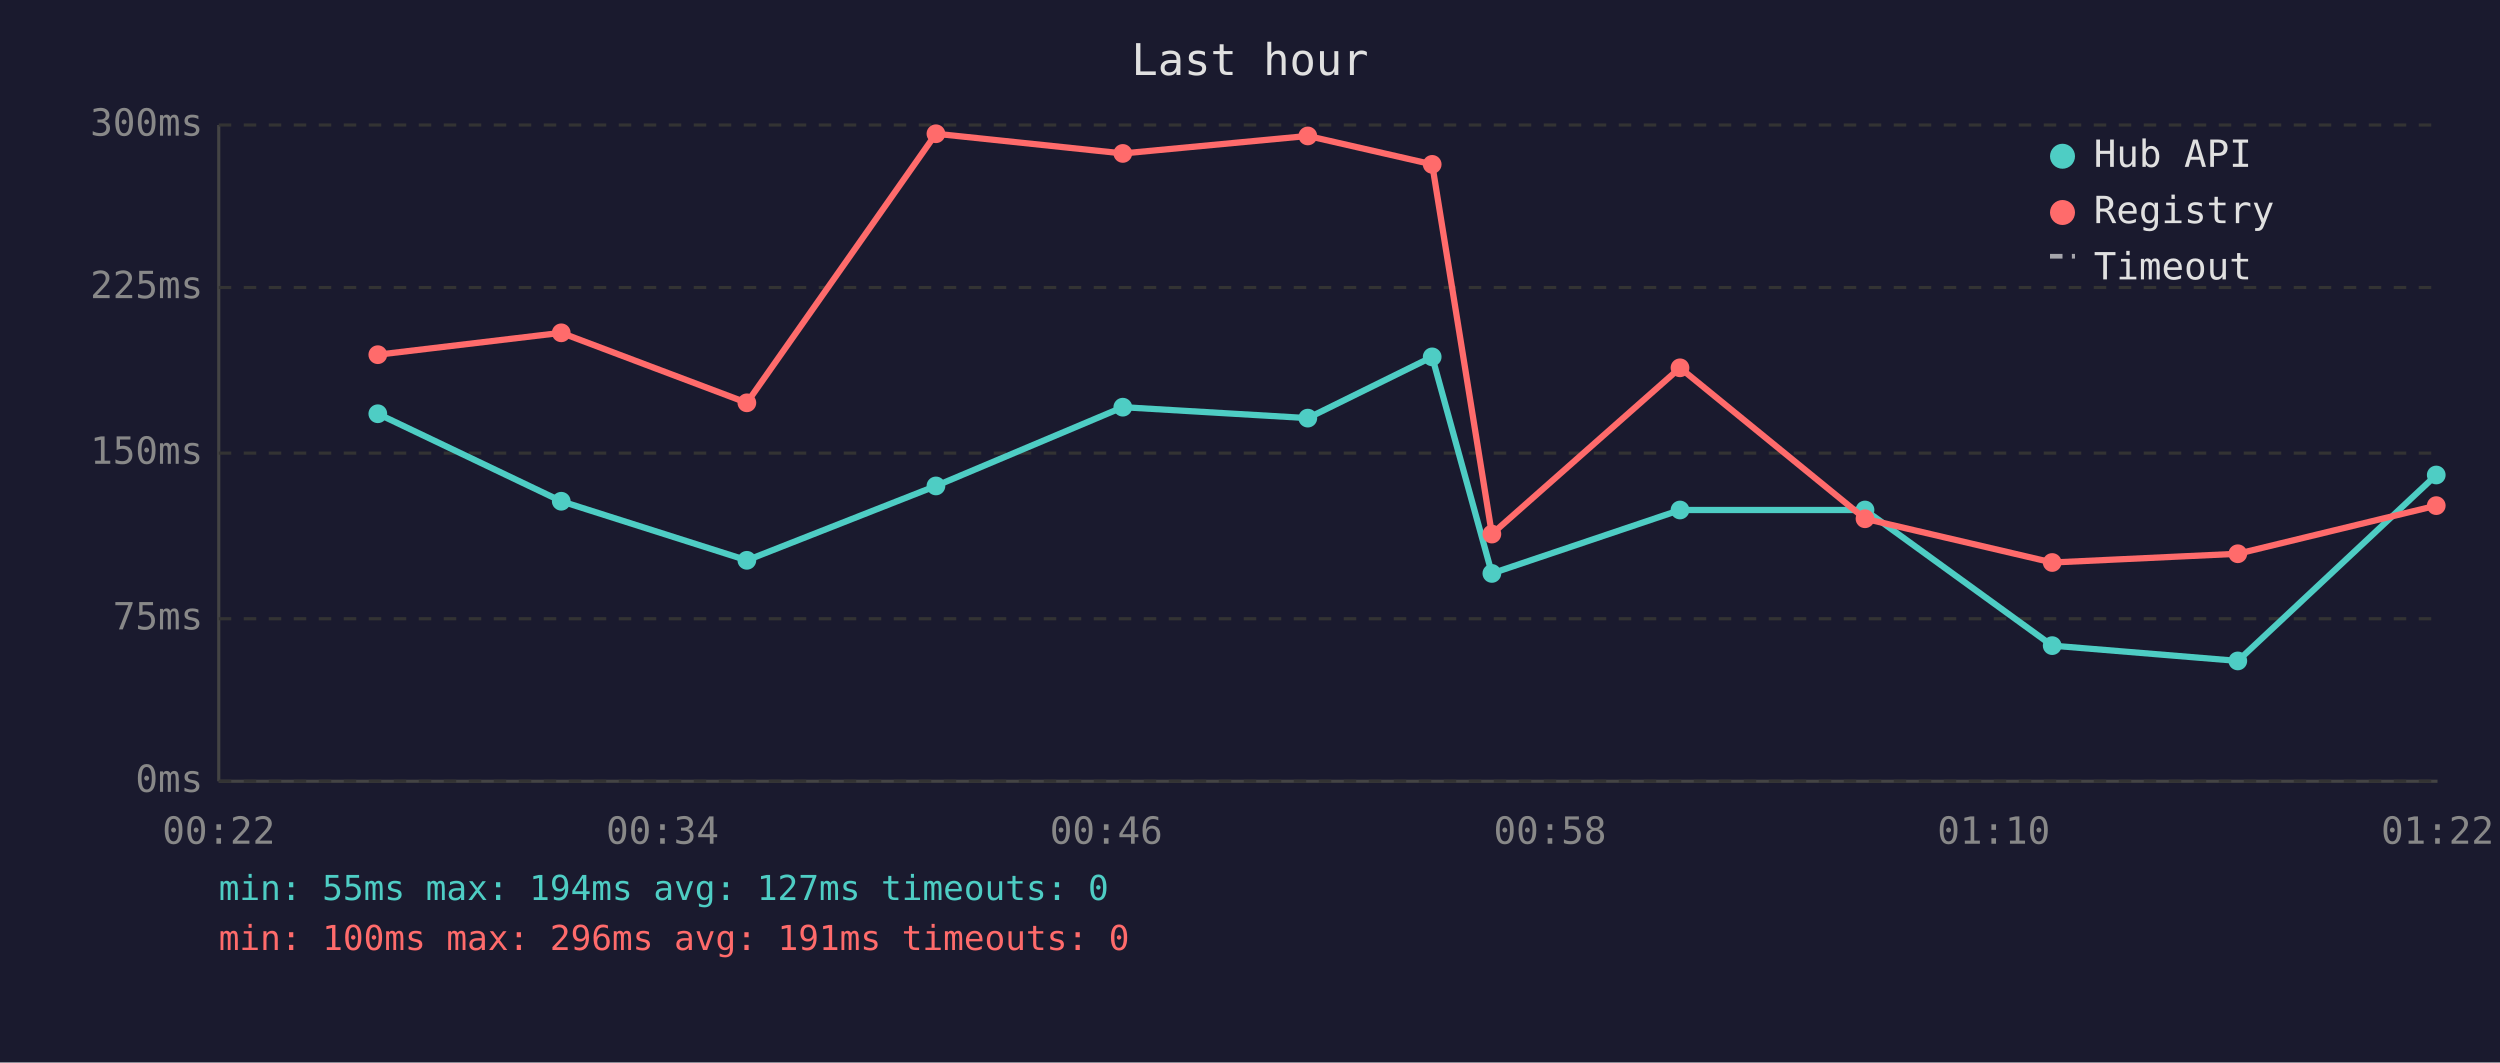
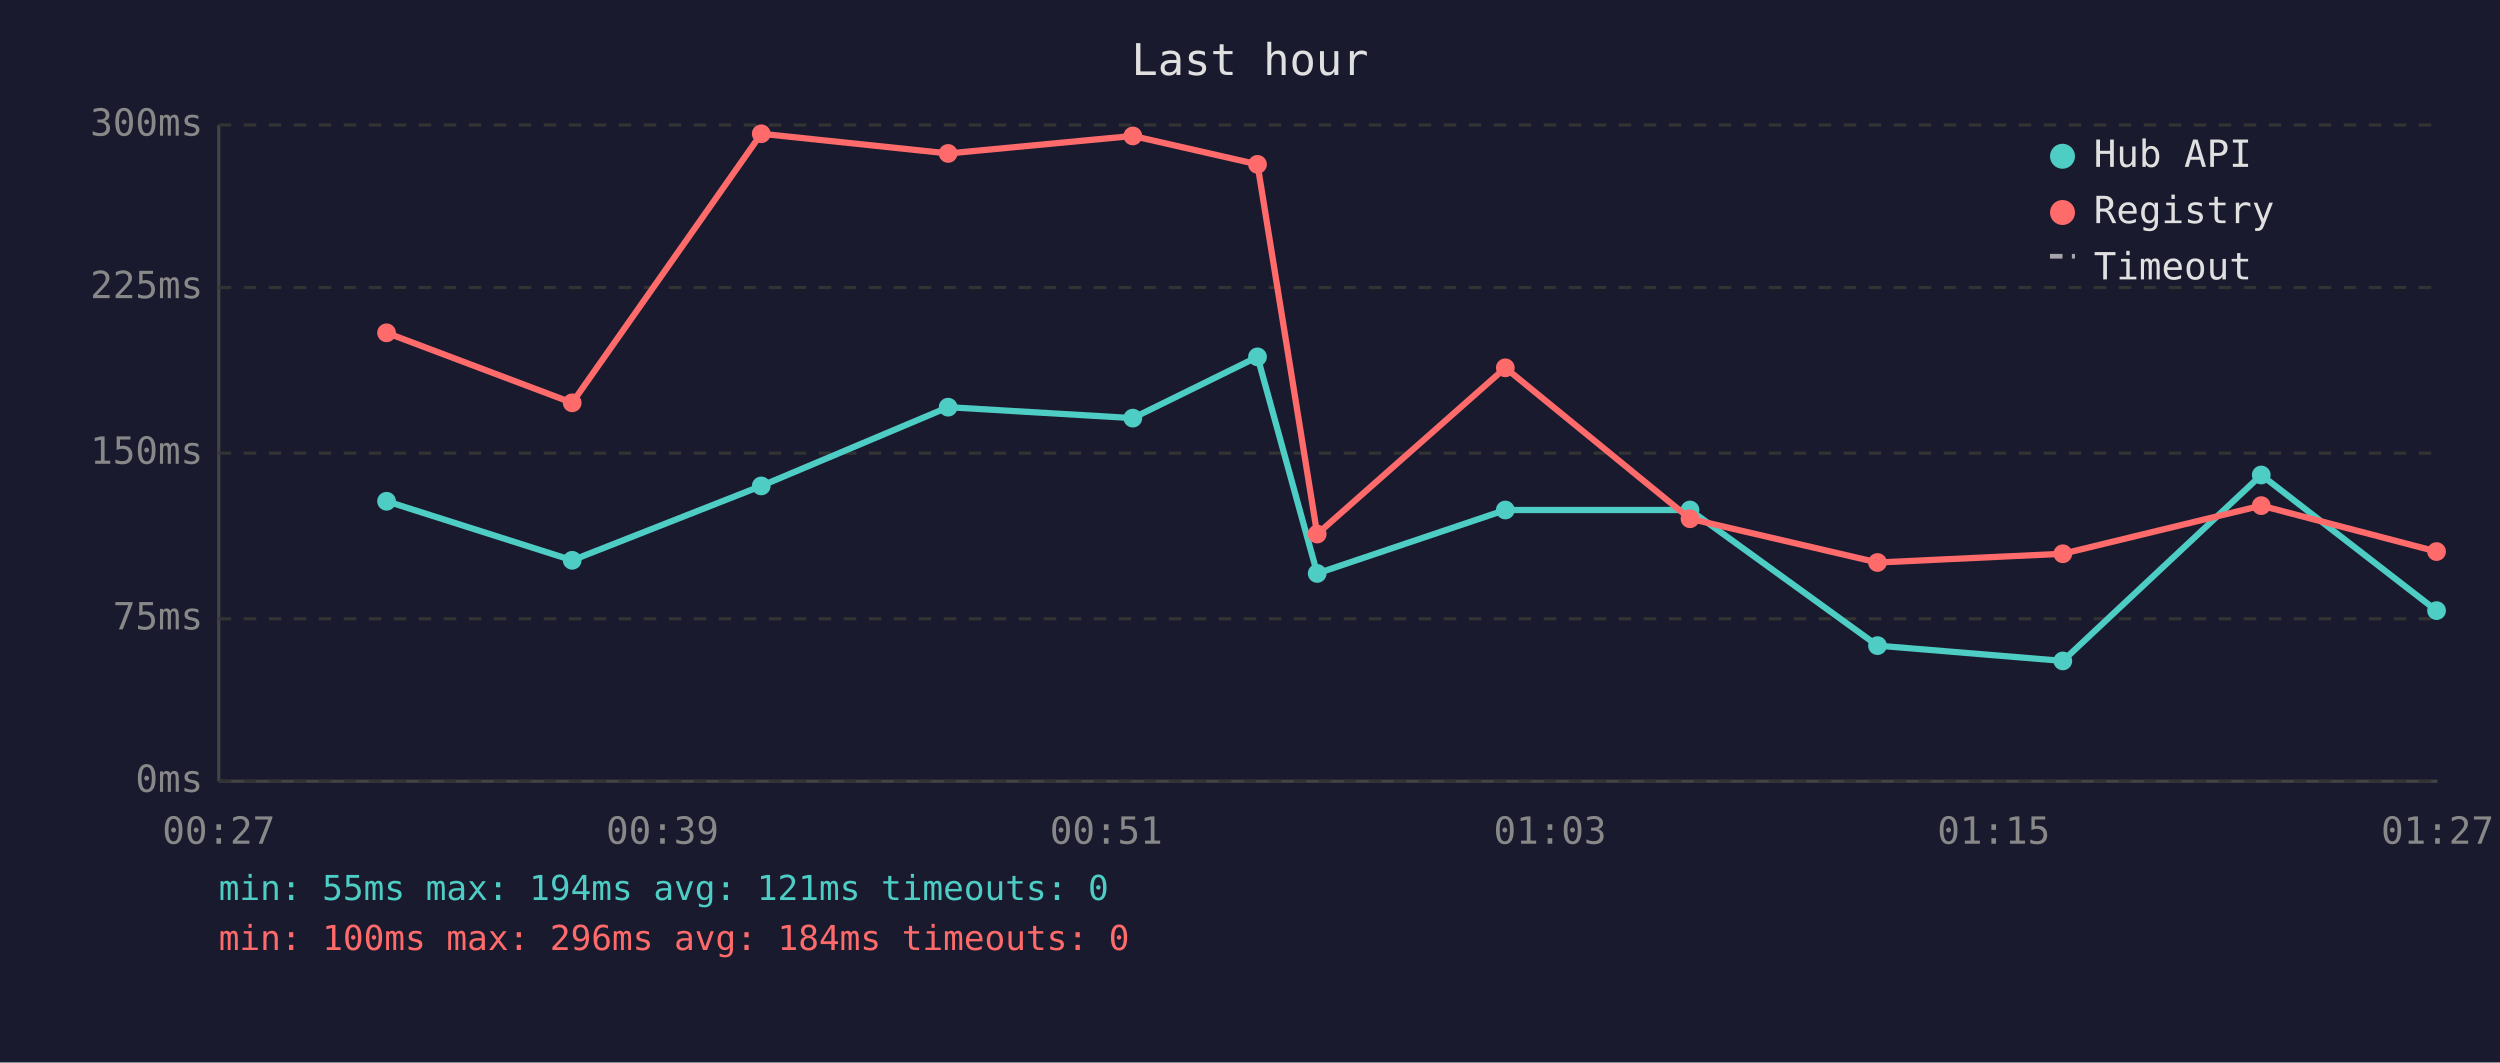
<svg xmlns="http://www.w3.org/2000/svg" viewBox="0 0 800 340" font-family="monospace" font-size="12">
  <rect width="800" height="340" fill="#1a1a2e" />
  <text x="400" y="24" fill="#e0e0e0" font-size="14" text-anchor="middle">Last hour</text>
  <line x1="70" y1="40" x2="70" y2="250" stroke="#444" stroke-width="1" />
  <line x1="70" y1="250" x2="780" y2="250" stroke="#444" stroke-width="1" />
  <line x1="70" y1="250" x2="780" y2="250" stroke="#333" stroke-width="1" stroke-dasharray="4" />
  <text x="65" y="250" fill="#888" text-anchor="end" dominant-baseline="middle">0ms</text>
  <line x1="70" y1="198" x2="780" y2="198" stroke="#333" stroke-width="1" stroke-dasharray="4" />
  <text x="65" y="198" fill="#888" text-anchor="end" dominant-baseline="middle">75ms</text>
  <line x1="70" y1="145" x2="780" y2="145" stroke="#333" stroke-width="1" stroke-dasharray="4" />
  <text x="65" y="145" fill="#888" text-anchor="end" dominant-baseline="middle">150ms</text>
  <line x1="70" y1="92" x2="780" y2="92" stroke="#333" stroke-width="1" stroke-dasharray="4" />
  <text x="65" y="92" fill="#888" text-anchor="end" dominant-baseline="middle">225ms</text>
  <line x1="70" y1="40" x2="780" y2="40" stroke="#333" stroke-width="1" stroke-dasharray="4" />
  <text x="65" y="40" fill="#888" text-anchor="end" dominant-baseline="middle">300ms</text>
-   <text x="70" y="270" fill="#888" text-anchor="middle">00:22</text>
-   <text x="212" y="270" fill="#888" text-anchor="middle">00:34</text>
-   <text x="354" y="270" fill="#888" text-anchor="middle">00:46</text>
-   <text x="496" y="270" fill="#888" text-anchor="middle">00:58</text>
-   <text x="638" y="270" fill="#888" text-anchor="middle">01:10</text>
-   <text x="780" y="270" fill="#888" text-anchor="middle">01:22</text>
-   <polyline points="120.9,132.4 179.6,160.4 239.0,179.3 299.5,155.5 359.3,130.3 418.5,133.8 458.3,114.2 477.4,183.5 537.6,163.2 596.8,163.2 656.7,206.6 716.1,211.5 779.6,152.0" fill="none" stroke="#4ecdc4" stroke-width="2" opacity="1" />
-   <circle cx="120.9" cy="132.4" r="3" fill="#4ecdc4" />
-   <circle cx="179.6" cy="160.4" r="3" fill="#4ecdc4" />
-   <circle cx="239.0" cy="179.3" r="3" fill="#4ecdc4" />
-   <circle cx="299.5" cy="155.5" r="3" fill="#4ecdc4" />
-   <circle cx="359.3" cy="130.3" r="3" fill="#4ecdc4" />
-   <circle cx="418.5" cy="133.8" r="3" fill="#4ecdc4" />
-   <circle cx="458.3" cy="114.2" r="3" fill="#4ecdc4" />
-   <circle cx="477.4" cy="183.5" r="3" fill="#4ecdc4" />
-   <circle cx="537.6" cy="163.2" r="3" fill="#4ecdc4" />
-   <circle cx="596.8" cy="163.2" r="3" fill="#4ecdc4" />
-   <circle cx="656.7" cy="206.6" r="3" fill="#4ecdc4" />
-   <circle cx="716.1" cy="211.5" r="3" fill="#4ecdc4" />
-   <circle cx="779.6" cy="152.0" r="3" fill="#4ecdc4" />
-   <polyline points="120.9,113.5 179.6,106.5 239.0,128.9 299.5,42.8 359.3,49.1 418.5,43.5 458.3,52.6 477.4,170.9 537.6,117.7 596.8,166.0 656.7,180.0 716.1,177.2 779.6,161.8" fill="none" stroke="#ff6b6b" stroke-width="2" opacity="1" />
-   <circle cx="120.9" cy="113.5" r="3" fill="#ff6b6b" />
-   <circle cx="179.6" cy="106.5" r="3" fill="#ff6b6b" />
-   <circle cx="239.0" cy="128.9" r="3" fill="#ff6b6b" />
-   <circle cx="299.5" cy="42.8" r="3" fill="#ff6b6b" />
-   <circle cx="359.3" cy="49.1" r="3" fill="#ff6b6b" />
-   <circle cx="418.5" cy="43.5" r="3" fill="#ff6b6b" />
-   <circle cx="458.3" cy="52.6" r="3" fill="#ff6b6b" />
-   <circle cx="477.4" cy="170.9" r="3" fill="#ff6b6b" />
-   <circle cx="537.6" cy="117.7" r="3" fill="#ff6b6b" />
-   <circle cx="596.8" cy="166.0" r="3" fill="#ff6b6b" />
-   <circle cx="656.7" cy="180.0" r="3" fill="#ff6b6b" />
-   <circle cx="716.1" cy="177.2" r="3" fill="#ff6b6b" />
-   <circle cx="779.6" cy="161.8" r="3" fill="#ff6b6b" />
+   <text x="70" y="270" fill="#888" text-anchor="middle">00:27</text>
+   <text x="212" y="270" fill="#888" text-anchor="middle">00:39</text>
+   <text x="354" y="270" fill="#888" text-anchor="middle">00:51</text>
+   <text x="496" y="270" fill="#888" text-anchor="middle">01:03</text>
+   <text x="638" y="270" fill="#888" text-anchor="middle">01:15</text>
+   <text x="780" y="270" fill="#888" text-anchor="middle">01:27</text>
+   <polyline points="123.7,160.4 183.1,179.3 243.6,155.5 303.4,130.3 362.5,133.8 402.4,114.2 421.5,183.5 481.7,163.2 540.8,163.2 600.8,206.6 660.1,211.5 723.6,152.0 779.7,195.4" fill="none" stroke="#4ecdc4" stroke-width="2" opacity="1" />
+   <circle cx="123.7" cy="160.4" r="3" fill="#4ecdc4" />
+   <circle cx="183.1" cy="179.3" r="3" fill="#4ecdc4" />
+   <circle cx="243.6" cy="155.5" r="3" fill="#4ecdc4" />
+   <circle cx="303.4" cy="130.3" r="3" fill="#4ecdc4" />
+   <circle cx="362.5" cy="133.8" r="3" fill="#4ecdc4" />
+   <circle cx="402.4" cy="114.2" r="3" fill="#4ecdc4" />
+   <circle cx="421.5" cy="183.5" r="3" fill="#4ecdc4" />
+   <circle cx="481.7" cy="163.2" r="3" fill="#4ecdc4" />
+   <circle cx="540.8" cy="163.2" r="3" fill="#4ecdc4" />
+   <circle cx="600.8" cy="206.6" r="3" fill="#4ecdc4" />
+   <circle cx="660.1" cy="211.5" r="3" fill="#4ecdc4" />
+   <circle cx="723.6" cy="152.0" r="3" fill="#4ecdc4" />
+   <circle cx="779.7" cy="195.4" r="3" fill="#4ecdc4" />
+   <polyline points="123.7,106.5 183.1,128.9 243.6,42.8 303.4,49.1 362.5,43.5 402.4,52.6 421.5,170.9 481.7,117.7 540.8,166.0 600.8,180.0 660.1,177.2 723.6,161.8 779.7,176.5" fill="none" stroke="#ff6b6b" stroke-width="2" opacity="1" />
+   <circle cx="123.7" cy="106.5" r="3" fill="#ff6b6b" />
+   <circle cx="183.1" cy="128.9" r="3" fill="#ff6b6b" />
+   <circle cx="243.6" cy="42.8" r="3" fill="#ff6b6b" />
+   <circle cx="303.4" cy="49.1" r="3" fill="#ff6b6b" />
+   <circle cx="362.5" cy="43.5" r="3" fill="#ff6b6b" />
+   <circle cx="402.4" cy="52.6" r="3" fill="#ff6b6b" />
+   <circle cx="421.5" cy="170.9" r="3" fill="#ff6b6b" />
+   <circle cx="481.7" cy="117.7" r="3" fill="#ff6b6b" />
+   <circle cx="540.8" cy="166.0" r="3" fill="#ff6b6b" />
+   <circle cx="600.8" cy="180.0" r="3" fill="#ff6b6b" />
+   <circle cx="660.1" cy="177.2" r="3" fill="#ff6b6b" />
+   <circle cx="723.6" cy="161.8" r="3" fill="#ff6b6b" />
+   <circle cx="779.7" cy="176.5" r="3" fill="#ff6b6b" />
  <circle cx="660" cy="50" r="4" fill="#4ecdc4" />
  <text x="670" y="50" fill="#e0e0e0" dominant-baseline="middle">Hub API</text>
  <circle cx="660" cy="68" r="4" fill="#ff6b6b" />
  <text x="670" y="68" fill="#e0e0e0" dominant-baseline="middle">Registry</text>
  <line x1="656" y1="82" x2="664" y2="82" stroke="#e0e0e0" stroke-width="1.5" stroke-dasharray="4,3" opacity="0.7" />
  <text x="670" y="86" fill="#e0e0e0" dominant-baseline="middle">Timeout</text>
-   <text x="70" y="288" fill="#4ecdc4" font-size="11">min: 55ms  max: 194ms  avg: 127ms  timeouts: 0</text>
-   <text x="70" y="304" fill="#ff6b6b" font-size="11">min: 100ms  max: 296ms  avg: 191ms  timeouts: 0</text>
+   <text x="70" y="288" fill="#4ecdc4" font-size="11">min: 55ms  max: 194ms  avg: 121ms  timeouts: 0</text>
+   <text x="70" y="304" fill="#ff6b6b" font-size="11">min: 100ms  max: 296ms  avg: 184ms  timeouts: 0</text>
</svg>
